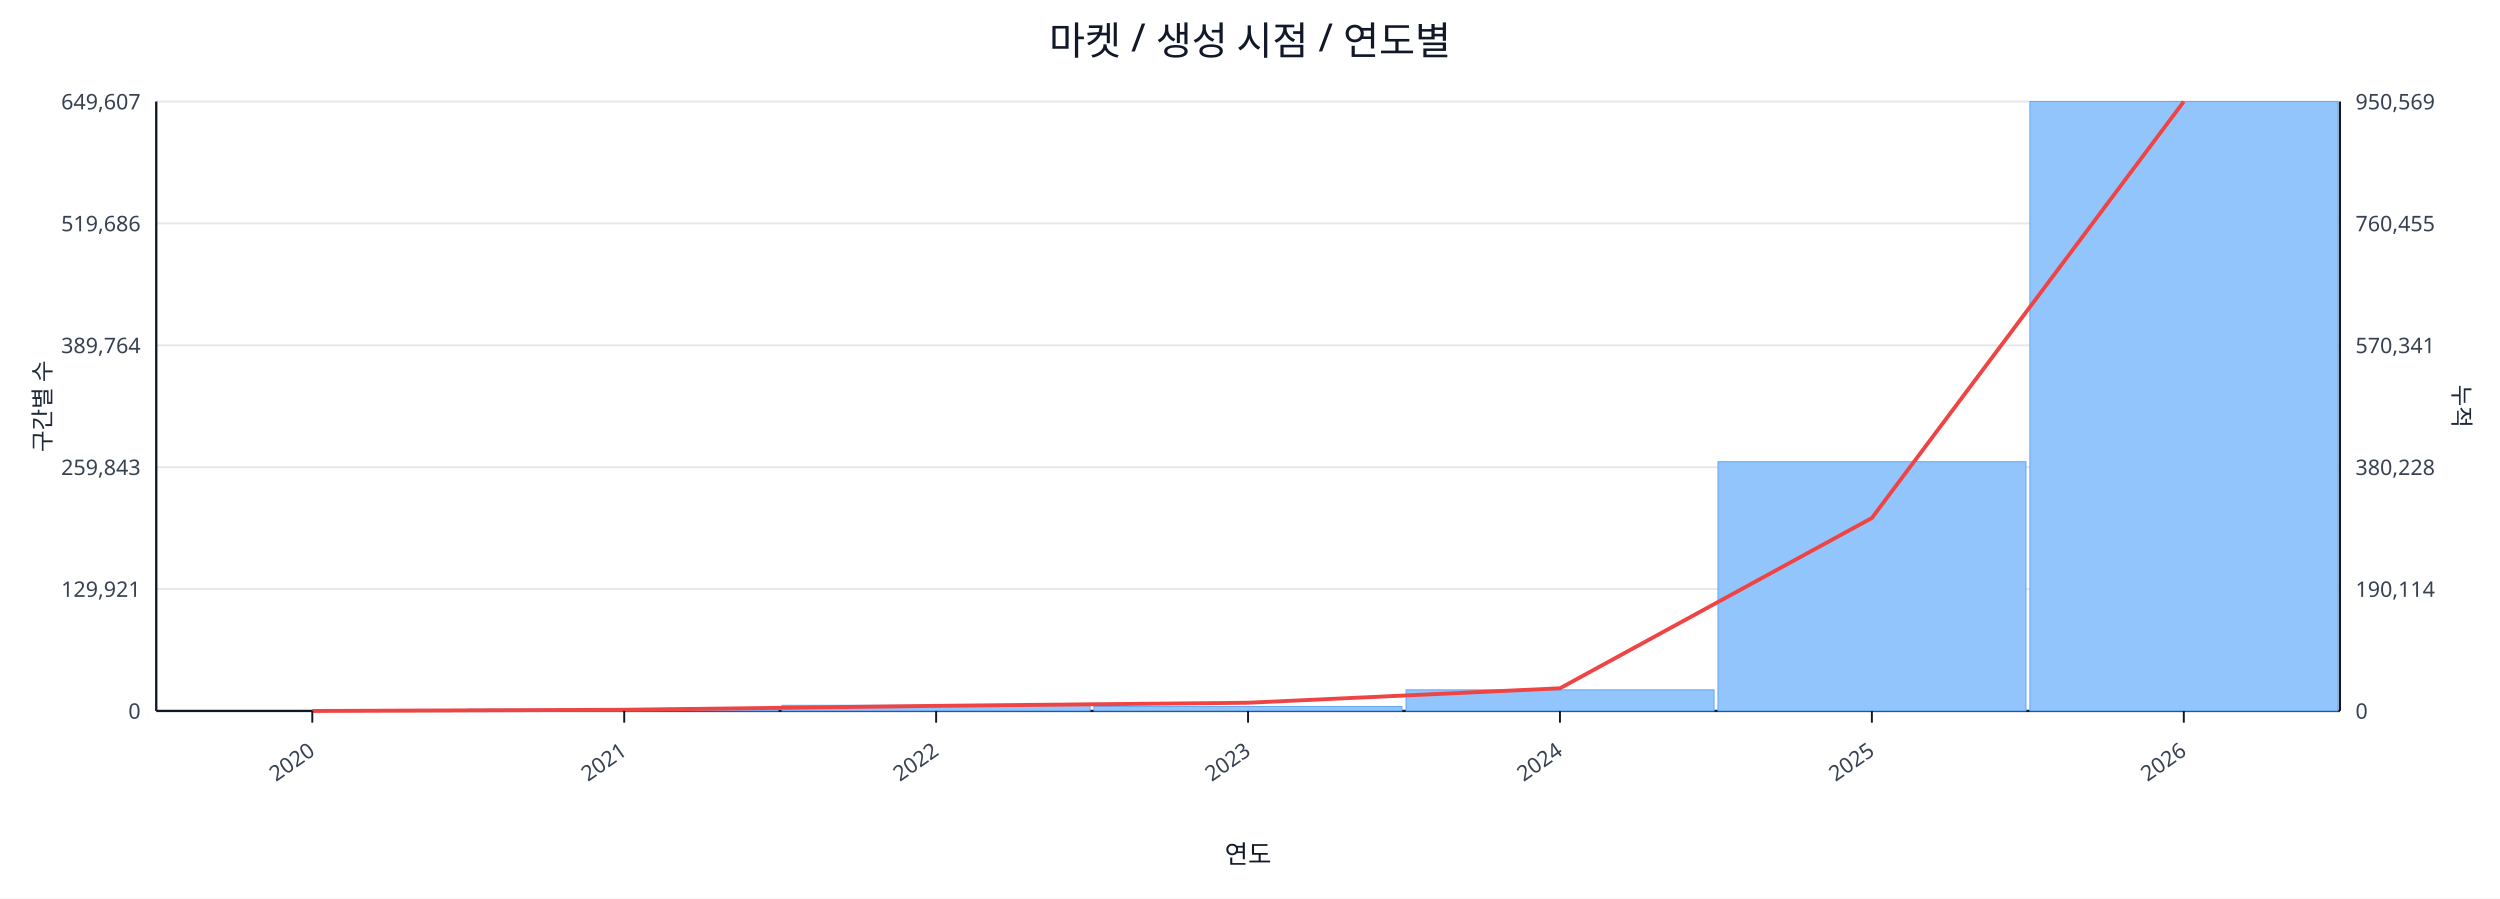
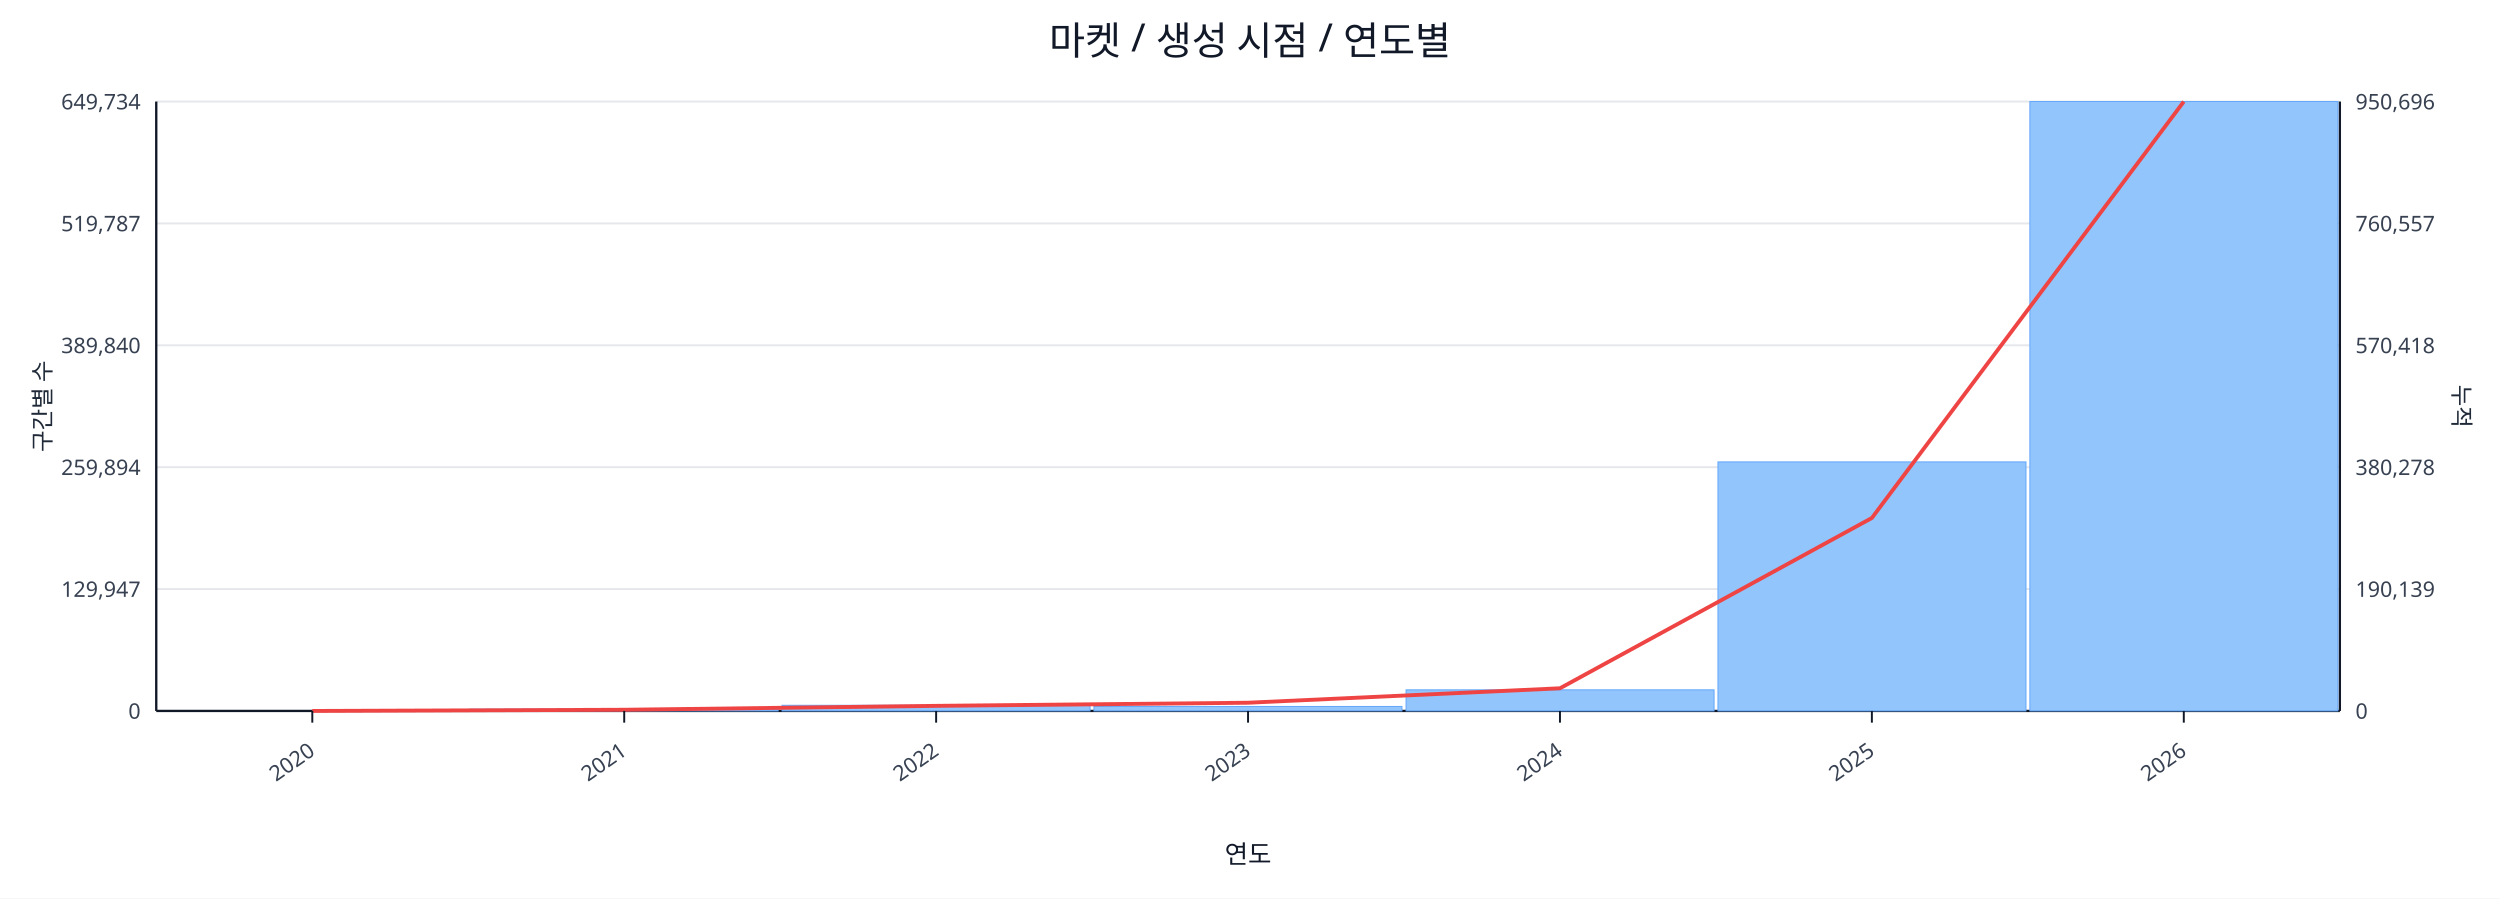
<svg xmlns="http://www.w3.org/2000/svg" width="1280" height="460" viewBox="0 0 1280 460">
  <rect x="0" y="0" width="100%" height="100%" fill="#ffffff" />
  <text x="640.0" y="28" font-size="20" text-anchor="middle" font-family="sans-serif" fill="#111827">마켓 / 생성 시점 / 연도별</text>
  <line x1="80.0" y1="52.0" x2="1198.0" y2="52.0" stroke="#e5e7eb" stroke-width="1" />
-   <text x="72.0" y="56.0" font-size="11" text-anchor="end" font-family="sans-serif" fill="#374151">649,607</text>
-   <text x="1206.0" y="56.0" font-size="11" text-anchor="start" font-family="sans-serif" fill="#374151">950,569</text>
+   <text x="72.0" y="56.0" font-size="11" text-anchor="end" font-family="sans-serif" fill="#374151">649,734</text>
+   <text x="1206.0" y="56.0" font-size="11" text-anchor="start" font-family="sans-serif" fill="#374151">950,696</text>
  <line x1="80.0" y1="114.4" x2="1198.0" y2="114.4" stroke="#e5e7eb" stroke-width="1" />
-   <text x="72.0" y="118.4" font-size="11" text-anchor="end" font-family="sans-serif" fill="#374151">519,686</text>
-   <text x="1206.0" y="118.4" font-size="11" text-anchor="start" font-family="sans-serif" fill="#374151">760,455</text>
+   <text x="72.0" y="118.4" font-size="11" text-anchor="end" font-family="sans-serif" fill="#374151">519,787</text>
+   <text x="1206.0" y="118.4" font-size="11" text-anchor="start" font-family="sans-serif" fill="#374151">760,557</text>
  <line x1="80.0" y1="176.8" x2="1198.0" y2="176.8" stroke="#e5e7eb" stroke-width="1" />
-   <text x="72.0" y="180.8" font-size="11" text-anchor="end" font-family="sans-serif" fill="#374151">389,764</text>
-   <text x="1206.0" y="180.8" font-size="11" text-anchor="start" font-family="sans-serif" fill="#374151">570,341</text>
+   <text x="72.0" y="180.8" font-size="11" text-anchor="end" font-family="sans-serif" fill="#374151">389,840</text>
+   <text x="1206.0" y="180.8" font-size="11" text-anchor="start" font-family="sans-serif" fill="#374151">570,418</text>
  <line x1="80.0" y1="239.2" x2="1198.0" y2="239.2" stroke="#e5e7eb" stroke-width="1" />
-   <text x="72.0" y="243.2" font-size="11" text-anchor="end" font-family="sans-serif" fill="#374151">259,843</text>
-   <text x="1206.0" y="243.2" font-size="11" text-anchor="start" font-family="sans-serif" fill="#374151">380,228</text>
+   <text x="72.0" y="243.2" font-size="11" text-anchor="end" font-family="sans-serif" fill="#374151">259,894</text>
+   <text x="1206.0" y="243.2" font-size="11" text-anchor="start" font-family="sans-serif" fill="#374151">380,278</text>
  <line x1="80.0" y1="301.6" x2="1198.0" y2="301.6" stroke="#e5e7eb" stroke-width="1" />
-   <text x="72.0" y="305.6" font-size="11" text-anchor="end" font-family="sans-serif" fill="#374151">129,921</text>
-   <text x="1206.0" y="305.6" font-size="11" text-anchor="start" font-family="sans-serif" fill="#374151">190,114</text>
+   <text x="72.0" y="305.6" font-size="11" text-anchor="end" font-family="sans-serif" fill="#374151">129,947</text>
+   <text x="1206.0" y="305.6" font-size="11" text-anchor="start" font-family="sans-serif" fill="#374151">190,139</text>
  <line x1="80.0" y1="364.0" x2="1198.0" y2="364.0" stroke="#e5e7eb" stroke-width="1" />
  <text x="72.0" y="368.0" font-size="11" text-anchor="end" font-family="sans-serif" fill="#374151">0</text>
  <text x="1206.0" y="368.0" font-size="11" text-anchor="start" font-family="sans-serif" fill="#374151">0</text>
  <line x1="80.0" y1="364.0" x2="1198.0" y2="364.0" stroke="#111827" stroke-width="1.2" />
  <line x1="80.0" y1="52.0" x2="80.0" y2="364.0" stroke="#111827" stroke-width="1.2" />
  <line x1="1198.0" y1="52.0" x2="1198.0" y2="364.0" stroke="#111827" stroke-width="1.2" />
  <rect x="81.0" y="364.0" width="157.7" height="0.0" fill="#93c5fd" stroke="#60a5fa" stroke-width="0.5" />
  <rect x="240.7" y="363.1" width="157.7" height="0.9" fill="#93c5fd" stroke="#60a5fa" stroke-width="0.5" />
  <rect x="400.4" y="361.1" width="157.7" height="2.9" fill="#93c5fd" stroke="#60a5fa" stroke-width="0.5" />
  <rect x="560.1" y="361.7" width="157.7" height="2.3" fill="#93c5fd" stroke="#60a5fa" stroke-width="0.5" />
  <rect x="719.9" y="353.2" width="157.7" height="10.8" fill="#93c5fd" stroke="#60a5fa" stroke-width="0.5" />
-   <rect x="879.6" y="236.4" width="157.7" height="127.6" fill="#93c5fd" stroke="#60a5fa" stroke-width="0.5" />
+   <rect x="879.6" y="236.5" width="157.7" height="127.5" fill="#93c5fd" stroke="#60a5fa" stroke-width="0.5" />
  <rect x="1039.3" y="52.0" width="157.7" height="312.0" fill="#93c5fd" stroke="#60a5fa" stroke-width="0.5" />
  <polyline fill="none" stroke="#ef4444" stroke-width="2" points="159.9,364.0 319.6,363.4 479.3,361.4 639.0,359.8 798.7,352.4 958.4,265.2 1118.1,52.0" />
  <line x1="159.9" y1="364.0" x2="159.9" y2="370.0" stroke="#111827" stroke-width="1" />
  <text x="161.9" y="386.0" font-size="11" text-anchor="end" transform="rotate(-35 161.9 386.0)" font-family="sans-serif" fill="#374151">2020</text>
  <line x1="319.6" y1="364.0" x2="319.6" y2="370.0" stroke="#111827" stroke-width="1" />
  <text x="321.6" y="386.0" font-size="11" text-anchor="end" transform="rotate(-35 321.6 386.0)" font-family="sans-serif" fill="#374151">2021</text>
  <line x1="479.3" y1="364.0" x2="479.3" y2="370.0" stroke="#111827" stroke-width="1" />
  <text x="481.3" y="386.0" font-size="11" text-anchor="end" transform="rotate(-35 481.3 386.0)" font-family="sans-serif" fill="#374151">2022</text>
  <line x1="639.0" y1="364.0" x2="639.0" y2="370.0" stroke="#111827" stroke-width="1" />
  <text x="641.0" y="386.0" font-size="11" text-anchor="end" transform="rotate(-35 641.0 386.0)" font-family="sans-serif" fill="#374151">2023</text>
  <line x1="798.7" y1="364.0" x2="798.7" y2="370.0" stroke="#111827" stroke-width="1" />
  <text x="800.7" y="386.0" font-size="11" text-anchor="end" transform="rotate(-35 800.7 386.0)" font-family="sans-serif" fill="#374151">2024</text>
  <line x1="958.4" y1="364.0" x2="958.4" y2="370.0" stroke="#111827" stroke-width="1" />
  <text x="960.4" y="386.0" font-size="11" text-anchor="end" transform="rotate(-35 960.4 386.0)" font-family="sans-serif" fill="#374151">2025</text>
  <line x1="1118.1" y1="364.0" x2="1118.1" y2="370.0" stroke="#111827" stroke-width="1" />
  <text x="1120.1" y="386.0" font-size="11" text-anchor="end" transform="rotate(-35 1120.1 386.0)" font-family="sans-serif" fill="#374151">2026</text>
  <text x="26" y="208.0" font-size="12" transform="rotate(-90 26 208.0)" text-anchor="middle" font-family="sans-serif" fill="#1f2937">구간별 수</text>
  <text x="1256.0" y="208.0" font-size="12" transform="rotate(90 1256.0 208.0)" text-anchor="middle" font-family="sans-serif" fill="#1f2937">누적</text>
  <text x="639.0" y="442.0" font-size="13" text-anchor="middle" font-family="sans-serif" fill="#111827">연도</text>
</svg>
